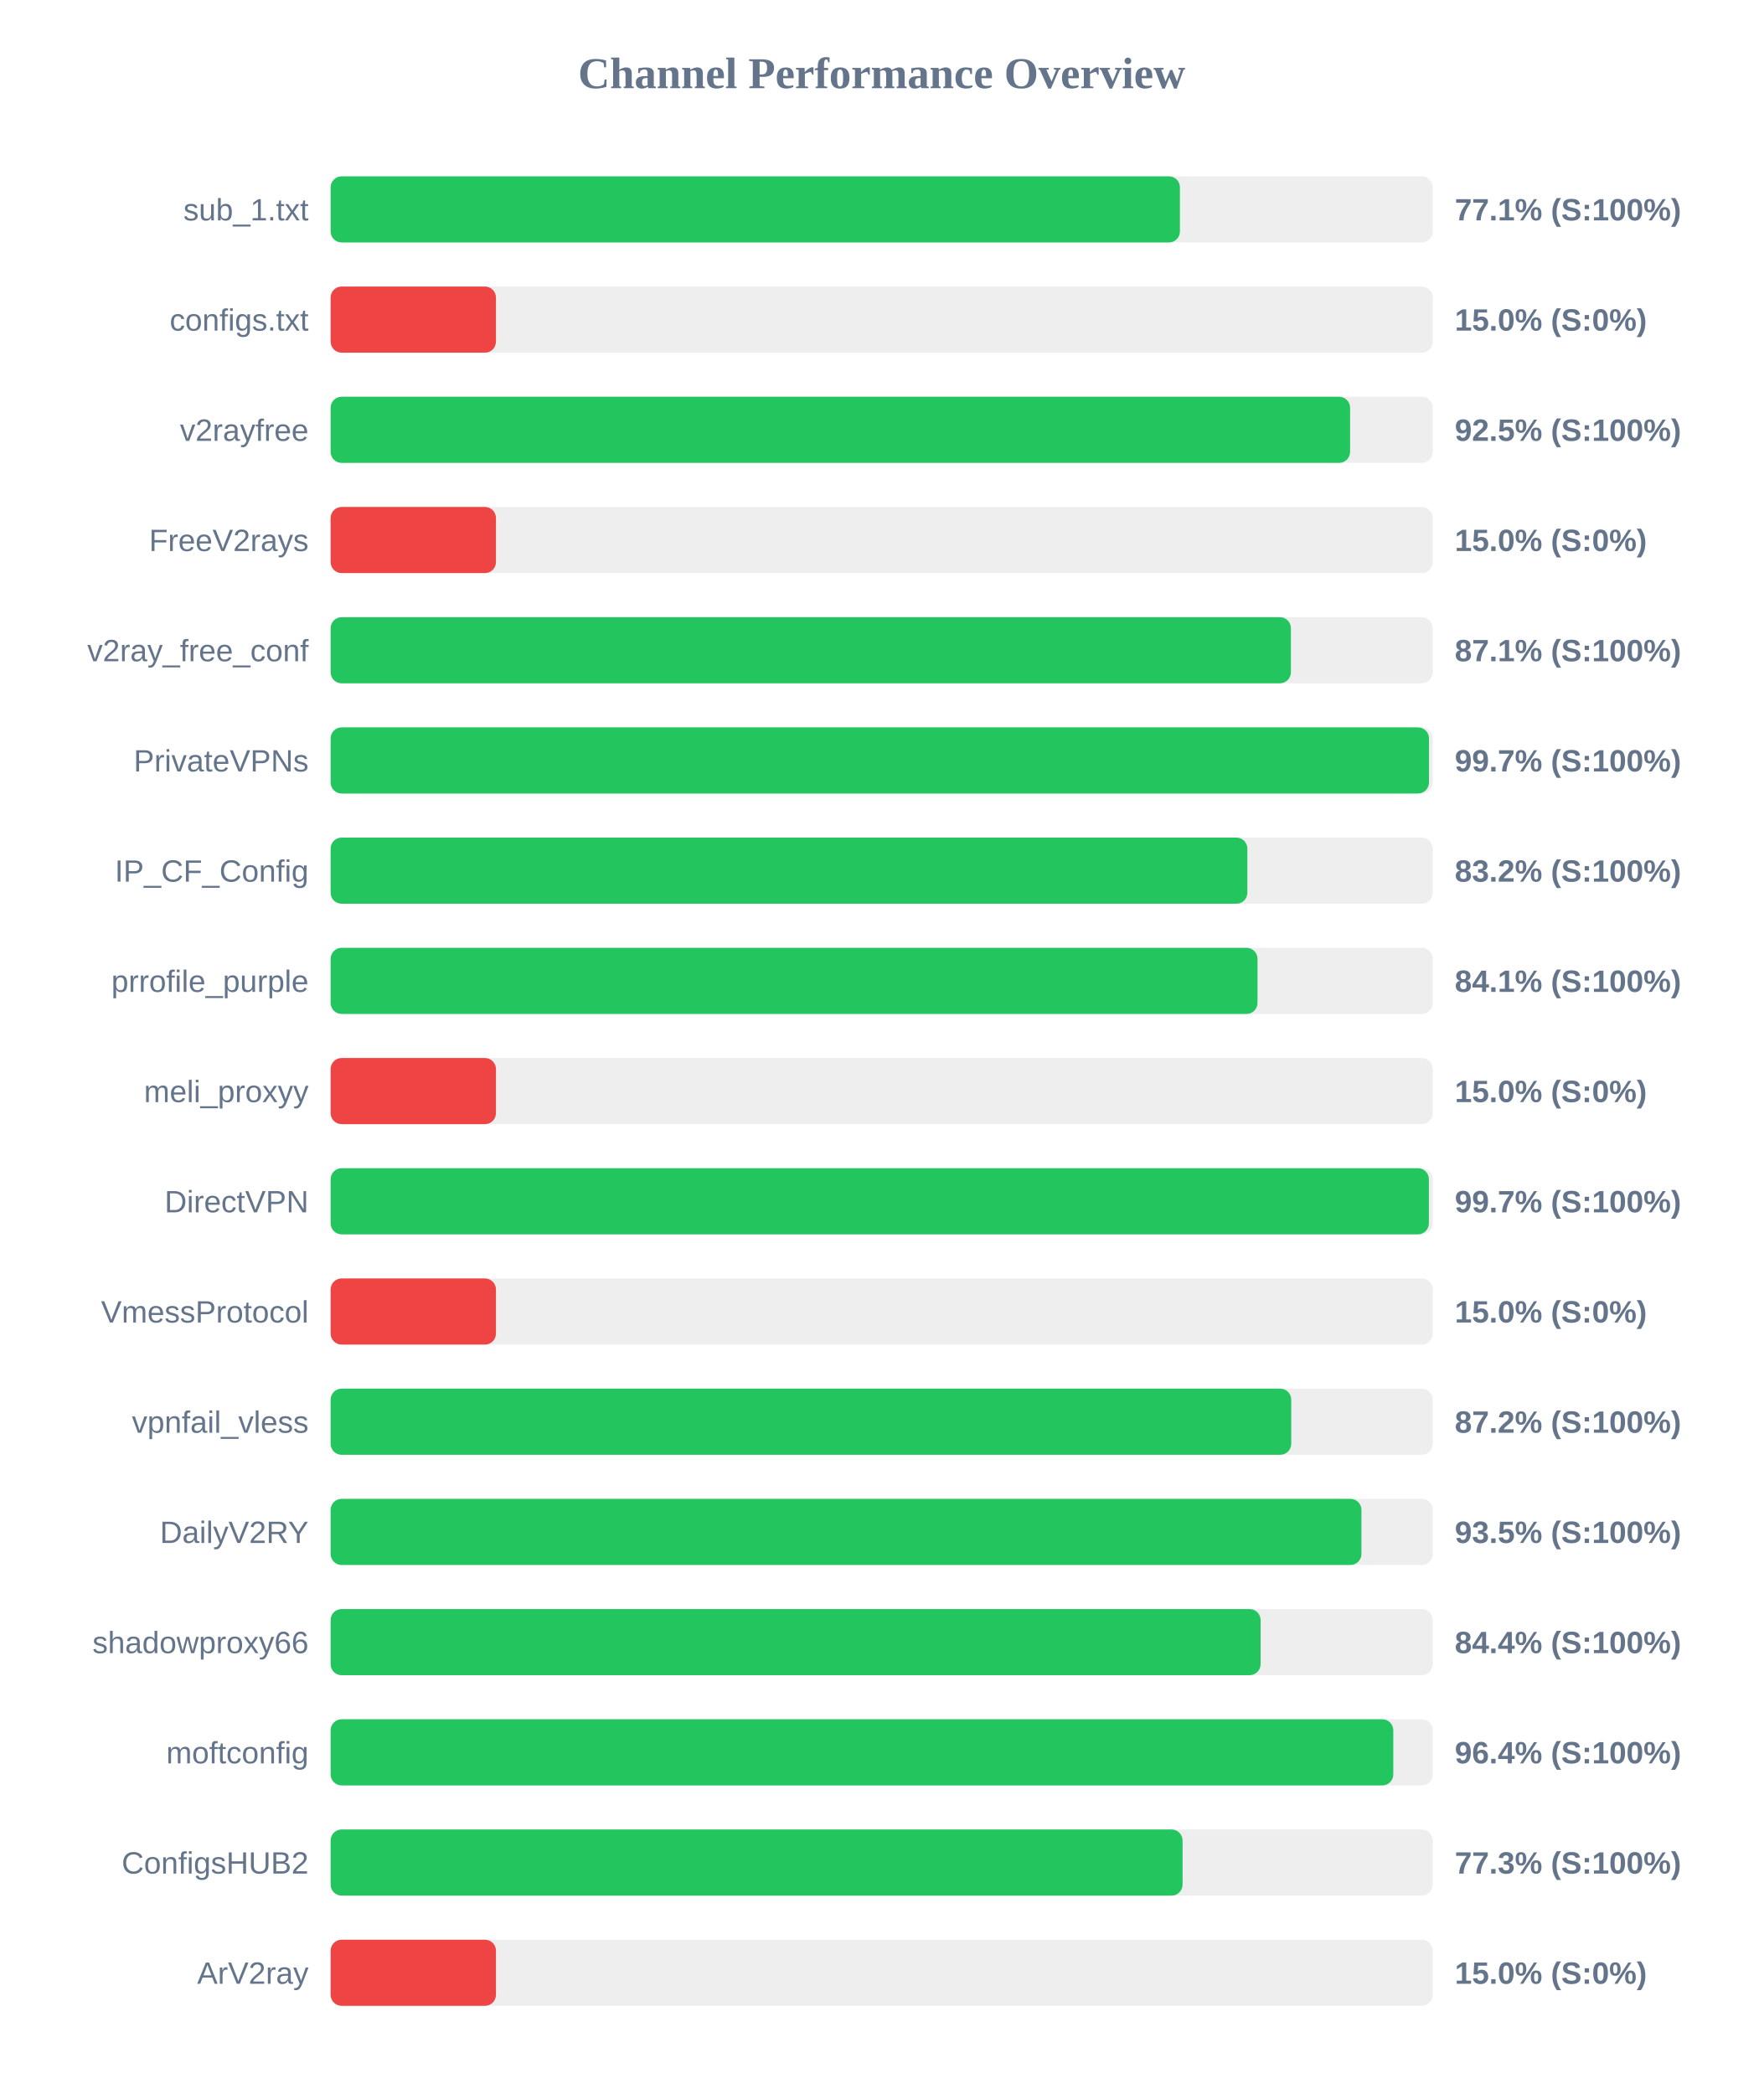
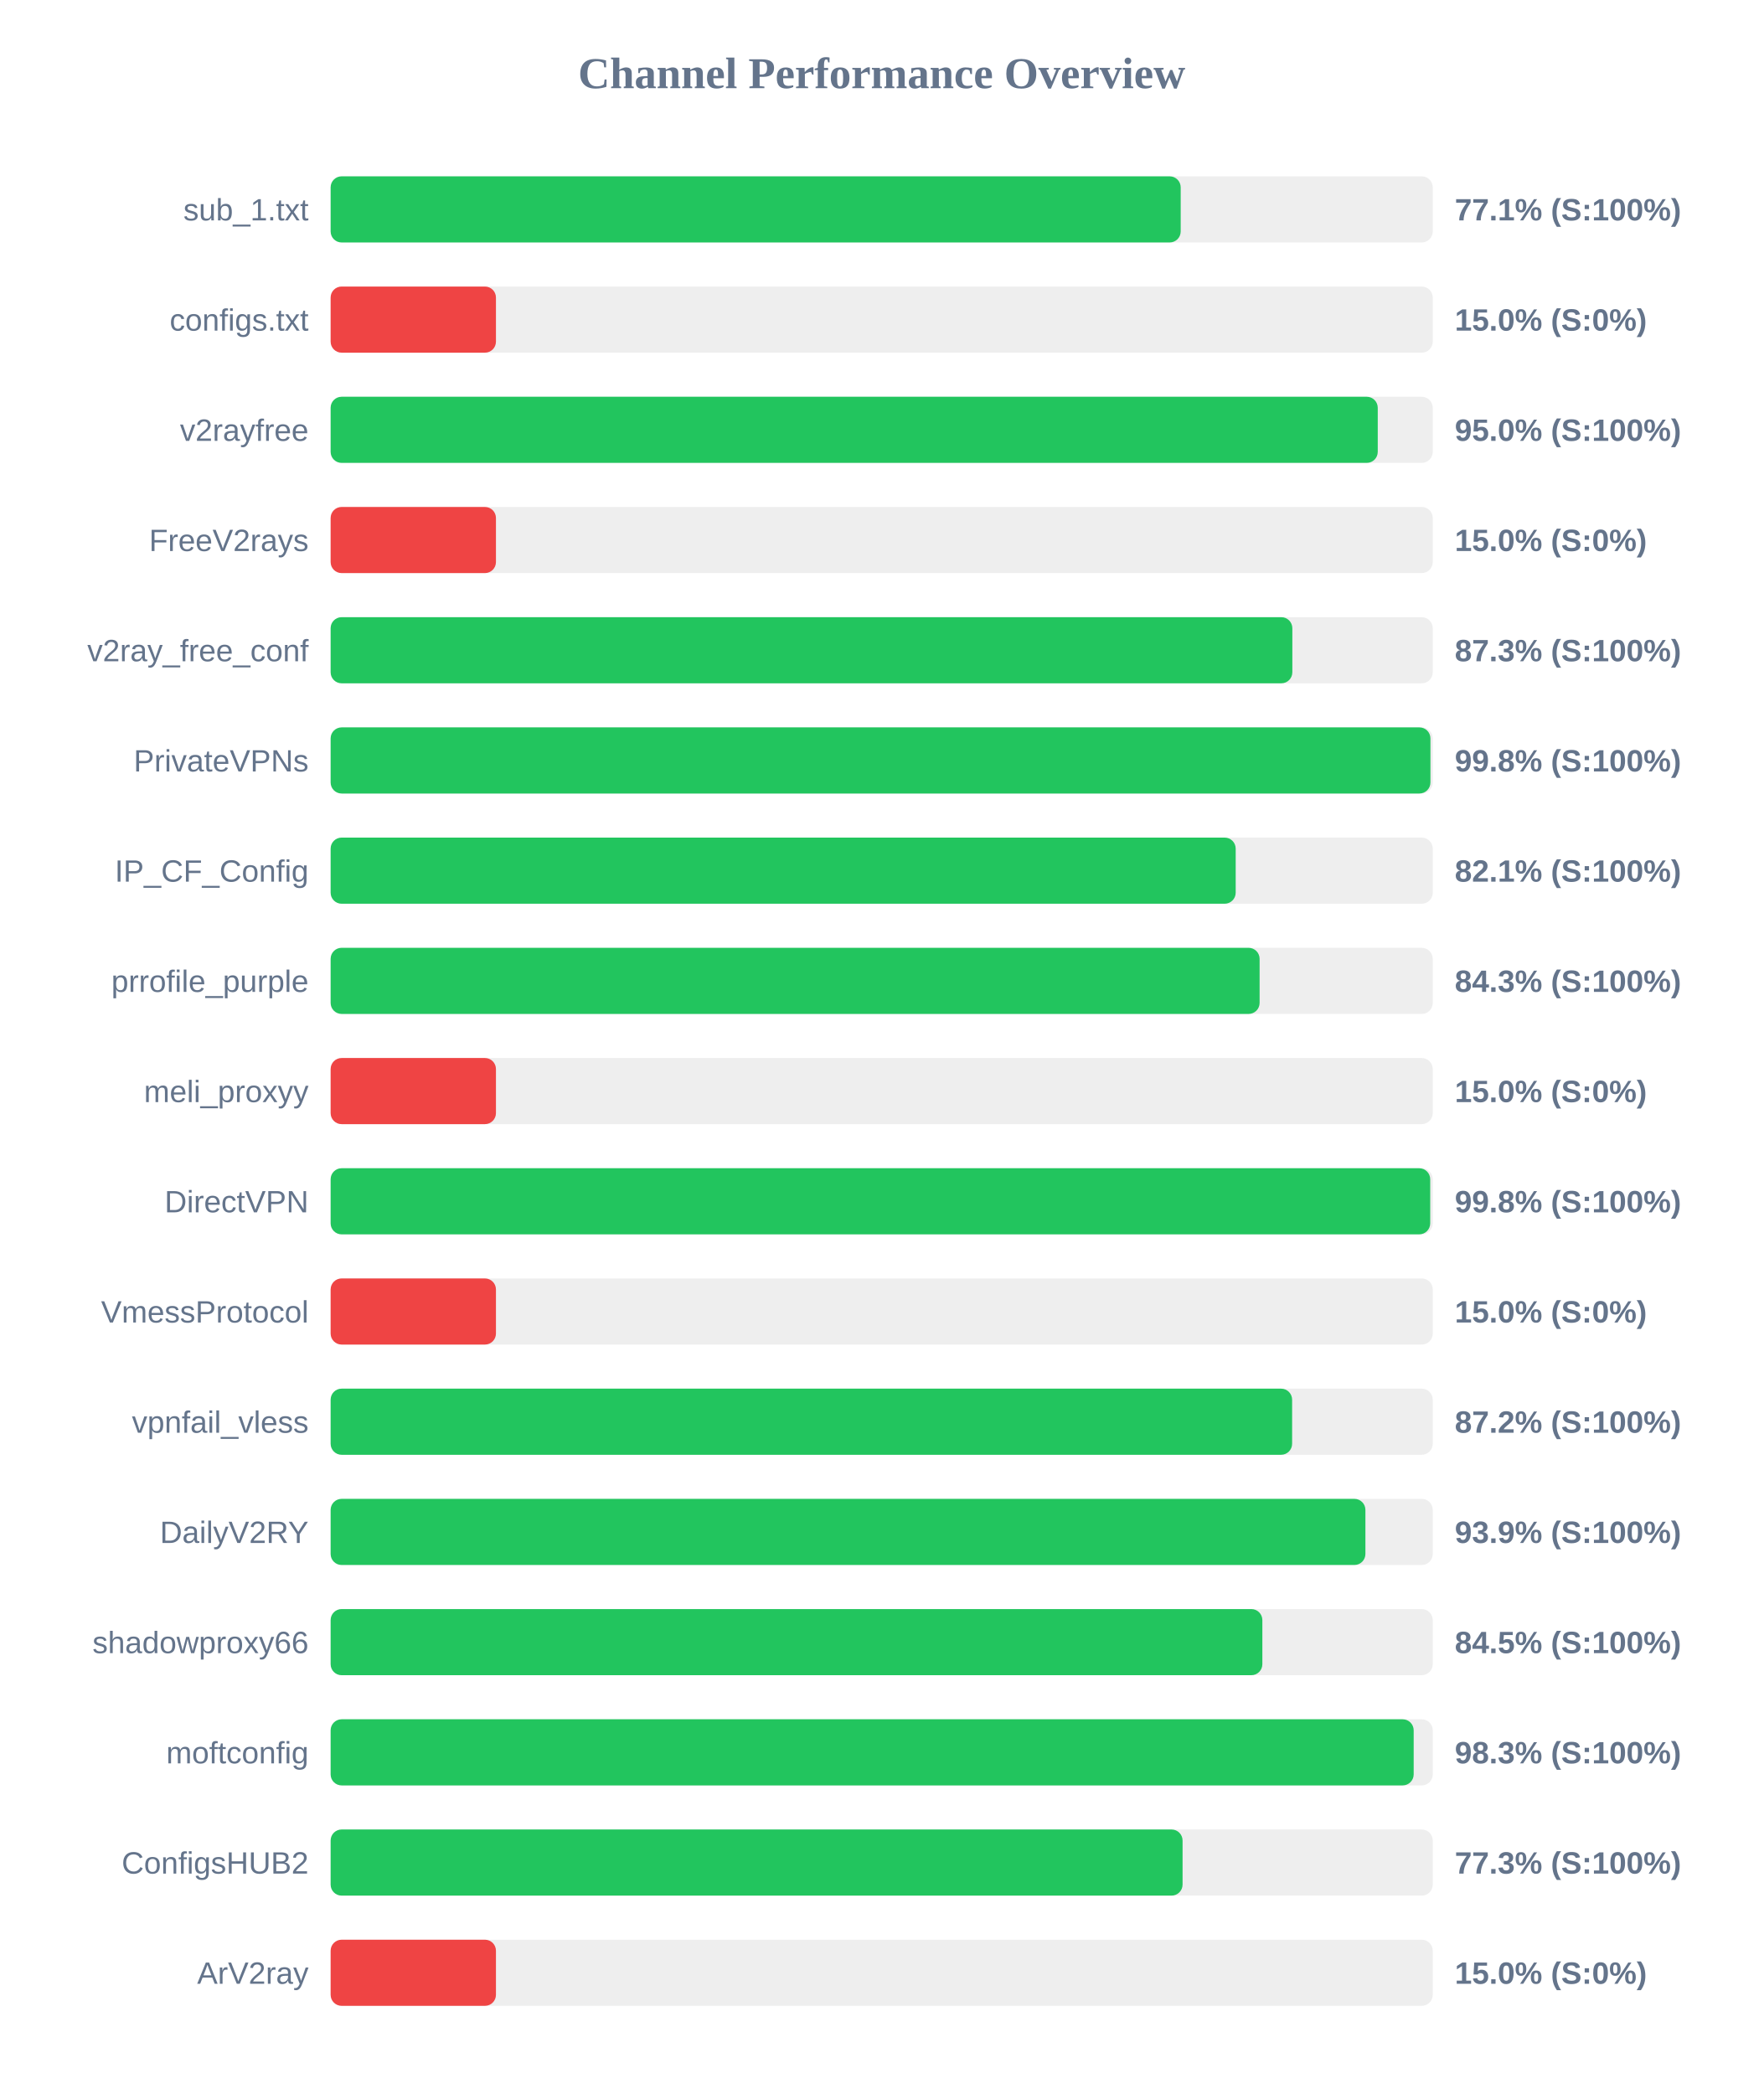
<svg xmlns="http://www.w3.org/2000/svg" width="800" height="950" version="1.1">
  <style>
        .row { font: 14px Arial; fill: #64748b; }
        .score { font: bold 14px Arial; fill: #64748b; }
    </style>
  <text x="400" y="40" text-anchor="middle" font-size="20px" font-weight="bold" fill="#64748b">Channel Performance Overview</text>
  <rect x="150" y="80" width="500" height="30" fill="#eee" rx="5" />
-   <rect x="150" y="80" width="385.3" height="30" fill="#22c55e" rx="5" />
+   <rect x="150" y="80" width="385.65" height="30" fill="#22c55e" rx="5" />
  <text x="140" y="100" text-anchor="end" class="row">sub_1.txt</text>
  <text x="660" y="100" text-anchor="start" class="score">77.1% (S:100%)</text>
  <rect x="150" y="130" width="500" height="30" fill="#eee" rx="5" />
  <rect x="150" y="130" width="75.0" height="30" fill="#ef4444" rx="5" />
  <text x="140" y="150" text-anchor="end" class="row">configs.txt</text>
  <text x="660" y="150" text-anchor="start" class="score">15.0% (S:0%)</text>
  <rect x="150" y="180" width="500" height="30" fill="#eee" rx="5" />
-   <rect x="150" y="180" width="462.5" height="30" fill="#22c55e" rx="5" />
+   <rect x="150" y="180" width="475.05" height="30" fill="#22c55e" rx="5" />
  <text x="140" y="200" text-anchor="end" class="row">v2rayfree</text>
-   <text x="660" y="200" text-anchor="start" class="score">92.5% (S:100%)</text>
+   <text x="660" y="200" text-anchor="start" class="score">95.0% (S:100%)</text>
  <rect x="150" y="230" width="500" height="30" fill="#eee" rx="5" />
  <rect x="150" y="230" width="75.0" height="30" fill="#ef4444" rx="5" />
  <text x="140" y="250" text-anchor="end" class="row">FreeV2rays</text>
  <text x="660" y="250" text-anchor="start" class="score">15.0% (S:0%)</text>
  <rect x="150" y="280" width="500" height="30" fill="#eee" rx="5" />
-   <rect x="150" y="280" width="435.65" height="30" fill="#22c55e" rx="5" />
+   <rect x="150" y="280" width="436.3" height="30" fill="#22c55e" rx="5" />
  <text x="140" y="300" text-anchor="end" class="row">v2ray_free_conf</text>
-   <text x="660" y="300" text-anchor="start" class="score">87.1% (S:100%)</text>
+   <text x="660" y="300" text-anchor="start" class="score">87.3% (S:100%)</text>
  <rect x="150" y="330" width="500" height="30" fill="#eee" rx="5" />
-   <rect x="150" y="330" width="498.3" height="30" fill="#22c55e" rx="5" />
+   <rect x="150" y="330" width="498.95" height="30" fill="#22c55e" rx="5" />
  <text x="140" y="350" text-anchor="end" class="row">PrivateVPNs</text>
-   <text x="660" y="350" text-anchor="start" class="score">99.7% (S:100%)</text>
+   <text x="660" y="350" text-anchor="start" class="score">99.8% (S:100%)</text>
  <rect x="150" y="380" width="500" height="30" fill="#eee" rx="5" />
-   <rect x="150" y="380" width="415.9" height="30" fill="#22c55e" rx="5" />
+   <rect x="150" y="380" width="410.6" height="30" fill="#22c55e" rx="5" />
  <text x="140" y="400" text-anchor="end" class="row">IP_CF_Config</text>
-   <text x="660" y="400" text-anchor="start" class="score">83.2% (S:100%)</text>
+   <text x="660" y="400" text-anchor="start" class="score">82.1% (S:100%)</text>
  <rect x="150" y="430" width="500" height="30" fill="#eee" rx="5" />
-   <rect x="150" y="430" width="420.5" height="30" fill="#22c55e" rx="5" />
+   <rect x="150" y="430" width="421.45" height="30" fill="#22c55e" rx="5" />
  <text x="140" y="450" text-anchor="end" class="row">prrofile_purple</text>
-   <text x="660" y="450" text-anchor="start" class="score">84.1% (S:100%)</text>
+   <text x="660" y="450" text-anchor="start" class="score">84.3% (S:100%)</text>
  <rect x="150" y="480" width="500" height="30" fill="#eee" rx="5" />
  <rect x="150" y="480" width="75.0" height="30" fill="#ef4444" rx="5" />
  <text x="140" y="500" text-anchor="end" class="row">meli_proxyy</text>
  <text x="660" y="500" text-anchor="start" class="score">15.0% (S:0%)</text>
  <rect x="150" y="530" width="500" height="30" fill="#eee" rx="5" />
-   <rect x="150" y="530" width="498.25" height="30" fill="#22c55e" rx="5" />
+   <rect x="150" y="530" width="498.85" height="30" fill="#22c55e" rx="5" />
  <text x="140" y="550" text-anchor="end" class="row">DirectVPN</text>
-   <text x="660" y="550" text-anchor="start" class="score">99.7% (S:100%)</text>
+   <text x="660" y="550" text-anchor="start" class="score">99.8% (S:100%)</text>
  <rect x="150" y="580" width="500" height="30" fill="#eee" rx="5" />
  <rect x="150" y="580" width="75.0" height="30" fill="#ef4444" rx="5" />
  <text x="140" y="600" text-anchor="end" class="row">VmessProtocol</text>
  <text x="660" y="600" text-anchor="start" class="score">15.0% (S:0%)</text>
  <rect x="150" y="630" width="500" height="30" fill="#eee" rx="5" />
-   <rect x="150" y="630" width="435.8" height="30" fill="#22c55e" rx="5" />
+   <rect x="150" y="630" width="436.2" height="30" fill="#22c55e" rx="5" />
  <text x="140" y="650" text-anchor="end" class="row">vpnfail_vless</text>
  <text x="660" y="650" text-anchor="start" class="score">87.2% (S:100%)</text>
  <rect x="150" y="680" width="500" height="30" fill="#eee" rx="5" />
-   <rect x="150" y="680" width="467.65" height="30" fill="#22c55e" rx="5" />
+   <rect x="150" y="680" width="469.45" height="30" fill="#22c55e" rx="5" />
  <text x="140" y="700" text-anchor="end" class="row">DailyV2RY</text>
-   <text x="660" y="700" text-anchor="start" class="score">93.5% (S:100%)</text>
+   <text x="660" y="700" text-anchor="start" class="score">93.9% (S:100%)</text>
  <rect x="150" y="730" width="500" height="30" fill="#eee" rx="5" />
-   <rect x="150" y="730" width="421.9" height="30" fill="#22c55e" rx="5" />
+   <rect x="150" y="730" width="422.7" height="30" fill="#22c55e" rx="5" />
  <text x="140" y="750" text-anchor="end" class="row">shadowproxy66</text>
-   <text x="660" y="750" text-anchor="start" class="score">84.4% (S:100%)</text>
+   <text x="660" y="750" text-anchor="start" class="score">84.5% (S:100%)</text>
  <rect x="150" y="780" width="500" height="30" fill="#eee" rx="5" />
-   <rect x="150" y="780" width="482.1" height="30" fill="#22c55e" rx="5" />
+   <rect x="150" y="780" width="491.35" height="30" fill="#22c55e" rx="5" />
  <text x="140" y="800" text-anchor="end" class="row">moftconfig</text>
-   <text x="660" y="800" text-anchor="start" class="score">96.4% (S:100%)</text>
+   <text x="660" y="800" text-anchor="start" class="score">98.3% (S:100%)</text>
  <rect x="150" y="830" width="500" height="30" fill="#eee" rx="5" />
  <rect x="150" y="830" width="386.5" height="30" fill="#22c55e" rx="5" />
  <text x="140" y="850" text-anchor="end" class="row">ConfigsHUB2</text>
  <text x="660" y="850" text-anchor="start" class="score">77.3% (S:100%)</text>
  <rect x="150" y="880" width="500" height="30" fill="#eee" rx="5" />
  <rect x="150" y="880" width="75.0" height="30" fill="#ef4444" rx="5" />
  <text x="140" y="900" text-anchor="end" class="row">ArV2ray</text>
  <text x="660" y="900" text-anchor="start" class="score">15.0% (S:0%)</text>
</svg>
